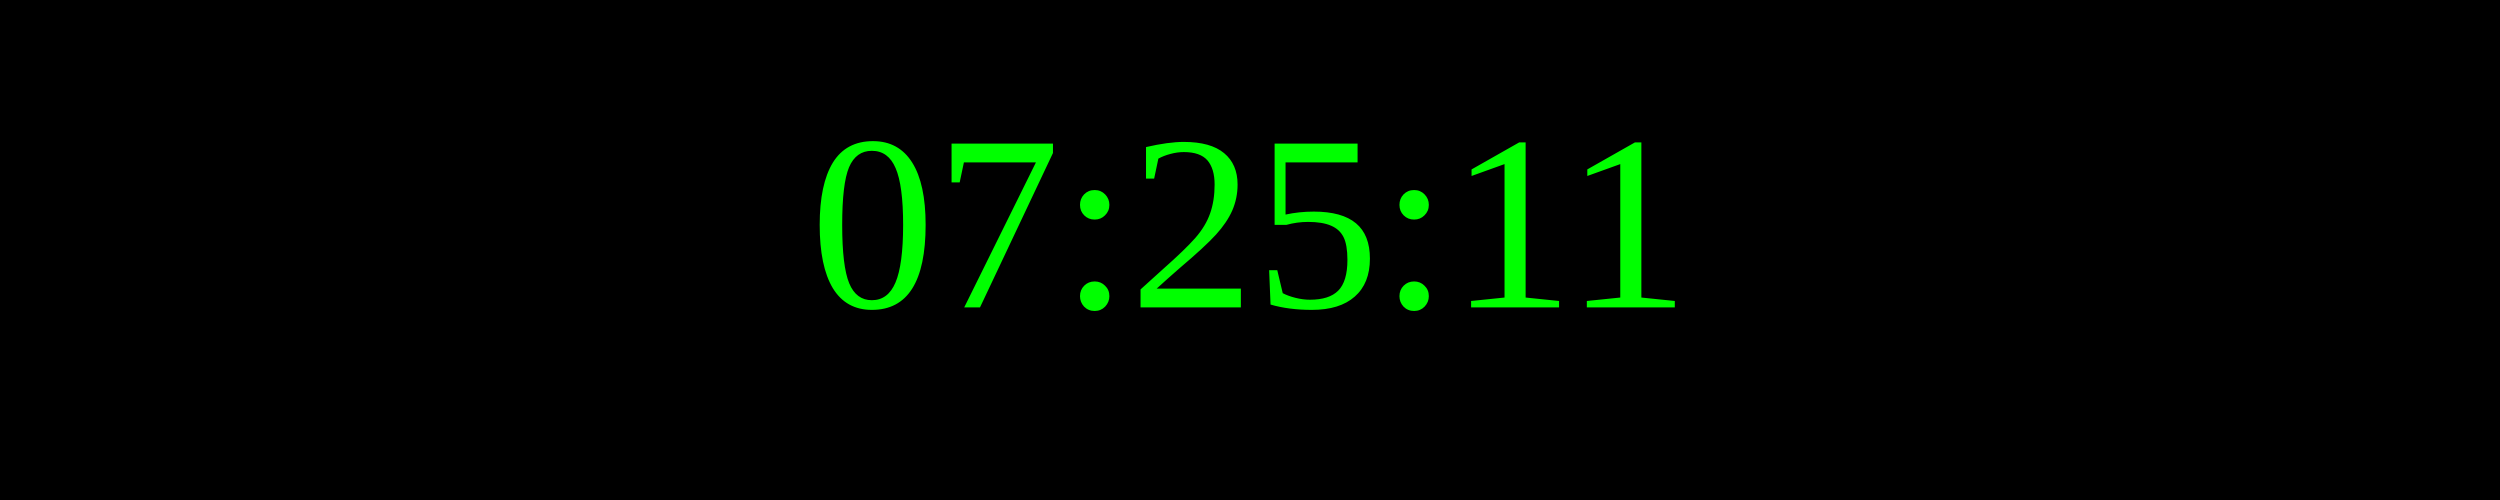
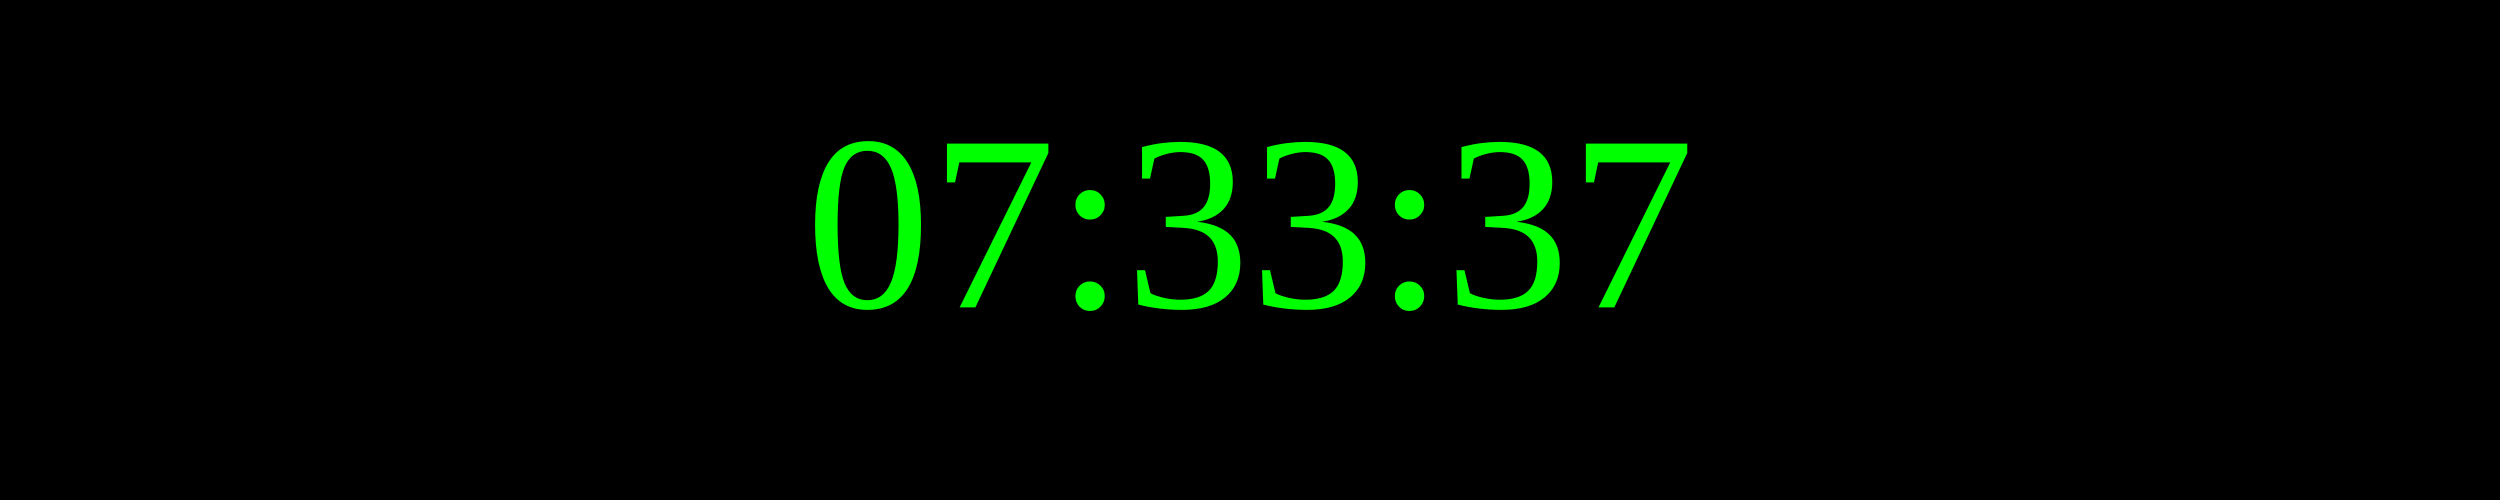
<svg xmlns="http://www.w3.org/2000/svg" width="250" height="50">
  <rect width="100%" height="100%" fill="black" />
  <text x="50%" y="50%" font-size="25" fill="lime" text-anchor="middle" dominant-baseline="middle">
- 07:25:11
+ 07:33:37
</text>
</svg>
